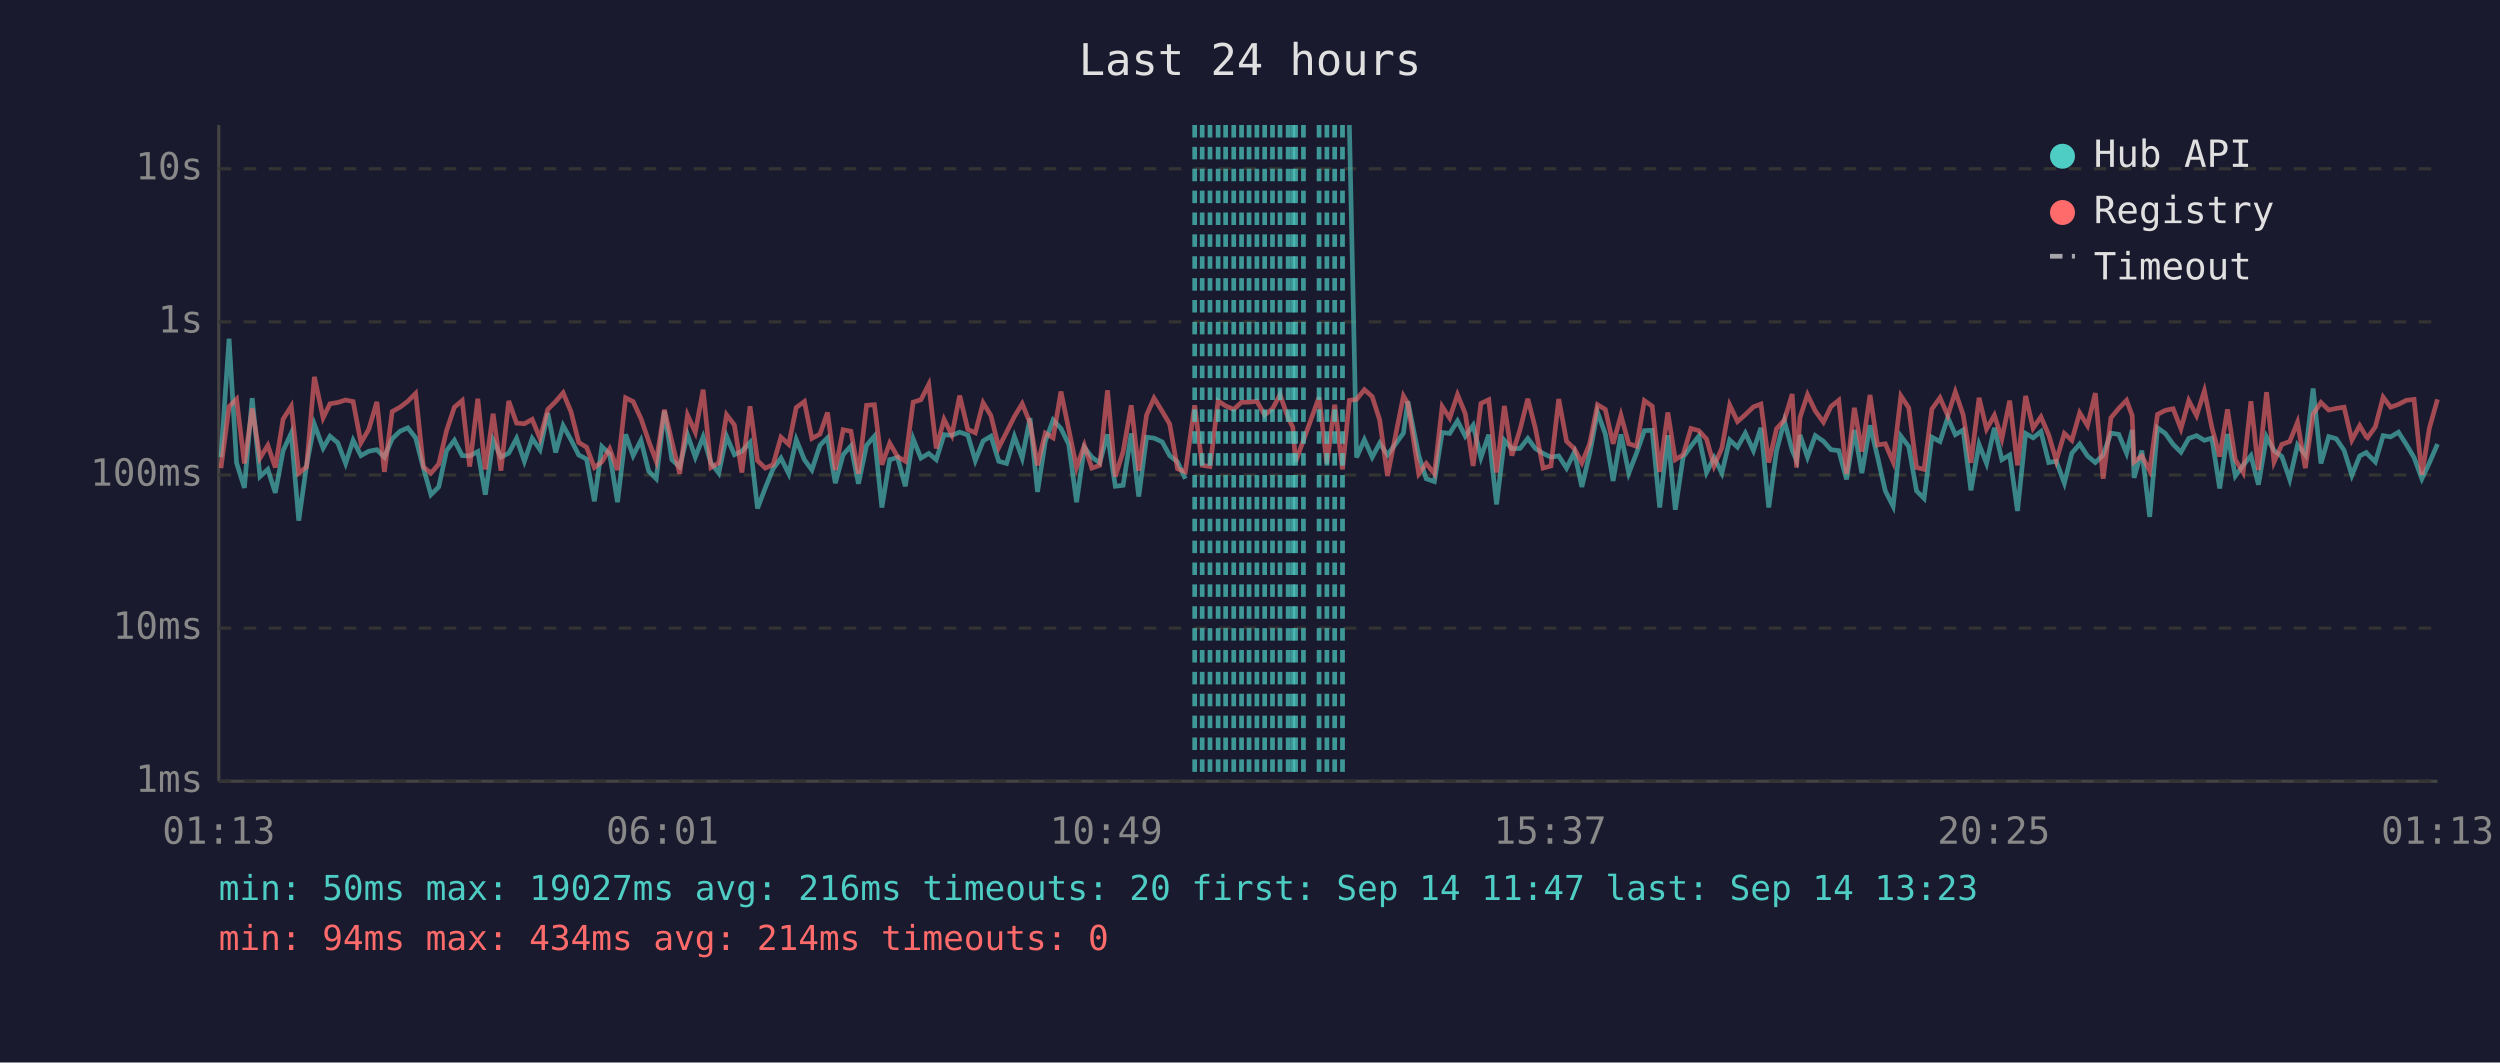
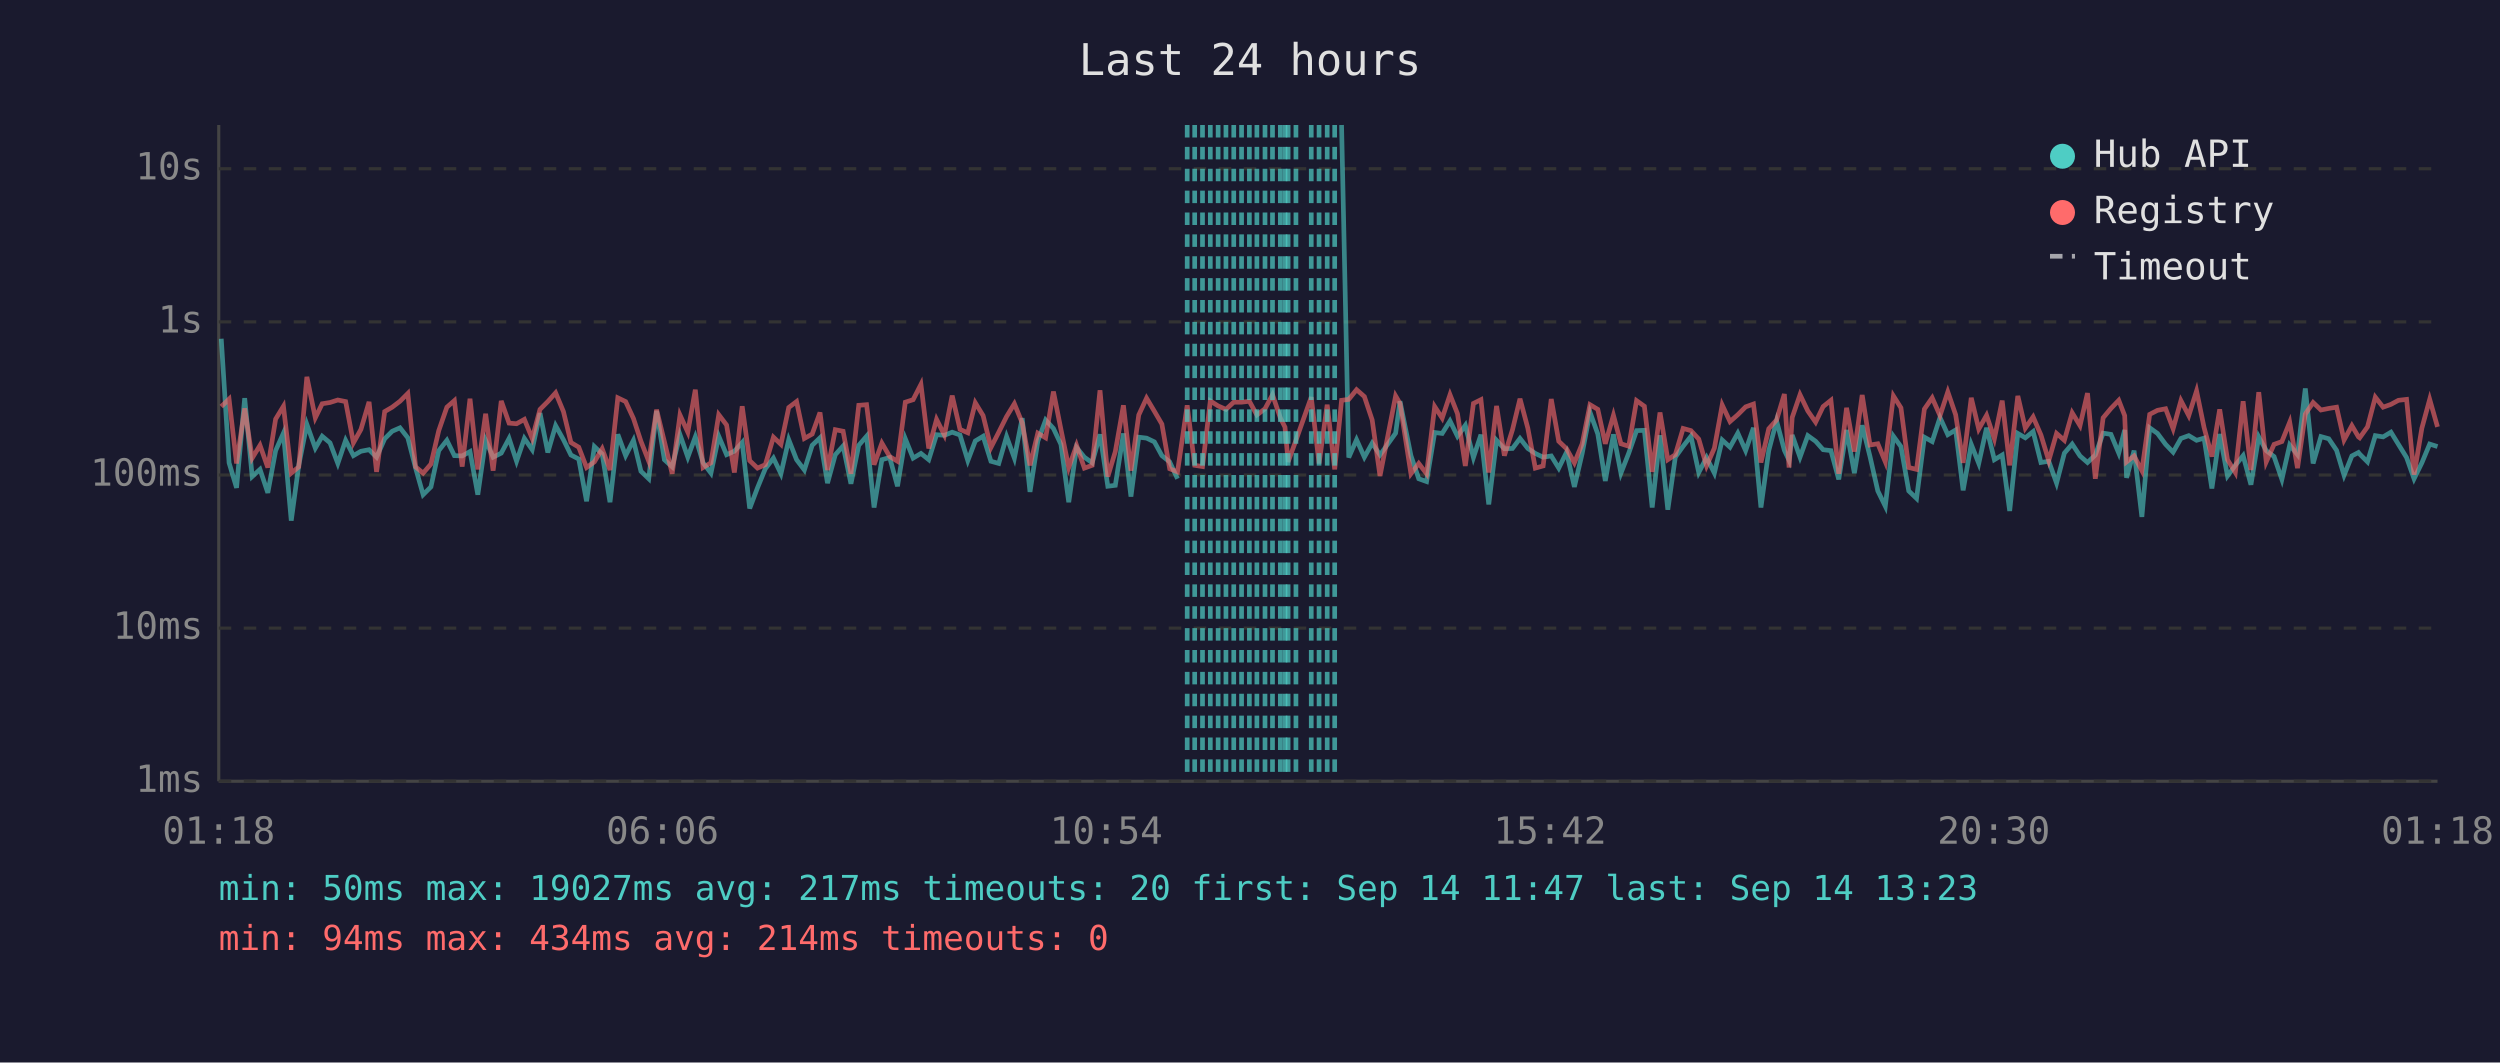
<svg xmlns="http://www.w3.org/2000/svg" viewBox="0 0 800 340" font-family="monospace" font-size="12">
  <rect width="800" height="340" fill="#1a1a2e" />
  <text x="400" y="24" fill="#e0e0e0" font-size="14" text-anchor="middle">Last 24 hours</text>
  <line x1="70" y1="40" x2="70" y2="250" stroke="#444" stroke-width="1" />
  <line x1="70" y1="250" x2="780" y2="250" stroke="#444" stroke-width="1" />
  <line x1="70" y1="250" x2="780" y2="250" stroke="#333" stroke-width="1" stroke-dasharray="4" />
  <text x="65" y="250" fill="#888" text-anchor="end" dominant-baseline="middle">1ms</text>
  <line x1="70" y1="201" x2="780" y2="201" stroke="#333" stroke-width="1" stroke-dasharray="4" />
  <text x="65" y="201" fill="#888" text-anchor="end" dominant-baseline="middle">10ms</text>
  <line x1="70" y1="152" x2="780" y2="152" stroke="#333" stroke-width="1" stroke-dasharray="4" />
  <text x="65" y="152" fill="#888" text-anchor="end" dominant-baseline="middle">100ms</text>
  <line x1="70" y1="103" x2="780" y2="103" stroke="#333" stroke-width="1" stroke-dasharray="4" />
  <text x="65" y="103" fill="#888" text-anchor="end" dominant-baseline="middle">1s</text>
  <line x1="70" y1="54" x2="780" y2="54" stroke="#333" stroke-width="1" stroke-dasharray="4" />
  <text x="65" y="54" fill="#888" text-anchor="end" dominant-baseline="middle">10s</text>
-   <text x="70" y="270" fill="#888" text-anchor="middle">01:13</text>
-   <text x="212" y="270" fill="#888" text-anchor="middle">06:01</text>
-   <text x="354" y="270" fill="#888" text-anchor="middle">10:49</text>
-   <text x="496" y="270" fill="#888" text-anchor="middle">15:37</text>
-   <text x="638" y="270" fill="#888" text-anchor="middle">20:25</text>
-   <text x="780" y="270" fill="#888" text-anchor="middle">01:13</text>
-   <polyline points="70.7,146.3 73.3,108.4 75.7,148.1 78.2,156.1 80.7,127.4 83.2,152.5 85.7,150.2 88.1,157.7 90.6,144.2 93.2,138.6 95.6,166.6 98.1,148.9 100.6,135.8 103.4,143.4 105.6,139.6 108.1,141.7 110.6,148.3 113.0,140.9 115.5,145.8 118.0,144.4 120.6,143.9 123.0,146.3 125.5,140.4 128.0,138.0 130.5,136.9 133.0,140.1 135.5,149.8 137.9,158.3 140.4,155.8 142.9,144.2 145.4,140.9 147.9,145.8 150.3,145.9 152.9,144.5 155.3,158.3 157.8,140.9 160.3,146.3 162.8,145.0 165.3,140.3 167.8,147.6 170.3,140.3 172.8,143.9 175.3,132.2 177.8,144.8 180.2,136.2 182.7,140.7 185.2,145.6 187.7,146.9 190.2,160.4 192.6,142.9 195.1,145.3 197.6,160.7 200.2,139.0 202.6,145.8 205.1,140.9 207.6,150.8 210.0,153.2 212.6,131.5 215.0,147.1 217.5,149.4 220.0,139.1 222.5,146.3 225.0,139.8 227.5,148.1 230.0,151.4 232.5,139.6 235.0,145.5 237.4,144.4 240.0,141.6 242.4,162.7 244.9,156.1 247.4,150.0 249.9,146.6 252.4,151.6 254.8,140.7 257.4,147.1 259.8,150.4 262.4,142.5 264.8,140.1 267.3,154.6 269.8,145.5 272.3,142.7 274.7,154.8 277.3,142.5 279.8,139.6 282.2,162.4 284.7,147.1 287.2,146.4 289.7,155.6 292.2,140.4 294.7,146.6 297.2,145.1 299.6,147.1 302.1,139.1 304.6,139.3 307.1,138.3 309.7,139.2 312.1,147.4 314.6,141.1 317.1,139.6 319.6,147.6 322.1,148.3 324.6,139.7 327.1,146.6 329.6,133.8 332.0,157.4 334.5,141.2 337.0,134.4 339.5,137.1 342.0,142.2 344.5,160.7 347.0,143.2 349.4,146.3 351.9,148.1 354.4,139.0 356.9,155.6 359.4,155.3 362.0,138.7 364.4,158.9 366.9,139.9 369.3,140.2 371.9,141.4 374.3,145.8 376.8,147.8 379.3,153.2" fill="none" stroke="#4ecdc4" stroke-width="1.5" opacity="0.6" />
-   <polyline points="431.8,40.0 434.1,146.4 436.6,140.7 439.1,146.3 441.5,141.8 444.0,145.6 449.1,138.6 450.5,128.4 454.0,145.8 456.4,153.2 459.0,154.1 461.5,138.4 463.9,138.7 466.4,134.7 468.9,139.6 471.4,136.1 473.9,146.4 476.4,139.1 478.9,161.4 481.4,140.9 483.8,143.6 486.4,143.5 488.9,140.3 491.3,143.5 493.8,145.1 496.3,146.3 498.8,145.9 501.3,149.8 503.8,144.7 506.2,155.8 508.7,145.1 511.2,131.9 513.7,138.9 516.2,153.9 518.7,139.0 521.2,151.4 523.7,145.0 526.2,137.8 528.7,137.7 531.1,162.4 533.7,139.3 536.1,163.1 538.6,146.3 541.1,142.8 543.6,139.6 546.1,151.2 548.5,146.4 551.0,151.4 553.5,140.8 556.0,143.1 558.5,138.6 561.1,144.2 563.5,136.9 566.0,162.4 568.5,144.2 571.0,134.7 573.5,144.1 574.9,147.3 576.0,139.2 578.4,146.3 580.9,139.4 583.5,141.2 585.9,143.9 588.4,144.2 590.9,153.4 593.4,137.6 595.8,151.4 598.4,136.1 600.8,146.1 603.3,157.1 605.8,162.0 608.3,139.6 610.8,142.9 613.3,157.1 615.7,159.5 618.2,139.9 620.8,141.3 623.3,133.6 625.7,139.1 628.2,137.6 630.7,156.9 633.3,142.2 635.7,148.3 638.2,136.9 640.6,147.1 643.1,145.6 645.6,163.5 648.2,138.7 650.6,140.1 653.1,138.1 655.6,148.0 658.0,147.6 660.6,154.6 663.0,145.0 665.5,142.1 668.0,145.9 670.5,148.0 673.0,145.6 675.5,138.6 678.0,139.0 680.5,145.0 682.3,137.6 682.9,152.9 685.4,144.2 687.9,165.4 690.4,136.9 692.9,138.7 695.4,142.2 697.9,144.7 700.4,140.3 702.9,139.4 705.4,140.9 707.8,140.2 710.3,156.3 712.8,138.9 715.3,152.3 717.8,148.9 720.3,145.8 722.7,155.1 725.3,139.8 727.7,144.2 730.2,146.1 732.7,153.4 735.2,142.4 737.7,145.5 740.2,124.3 742.7,148.3 745.2,139.7 747.6,140.4 750.1,144.1 752.6,152.1 755.1,145.9 757.2,144.8 757.6,145.3 760.1,147.8 762.6,139.4 765.0,139.8 767.5,138.3 770.0,142.2 772.5,146.4 775.0,153.2 777.4,148.1 780.0,142.1" fill="none" stroke="#4ecdc4" stroke-width="1.5" opacity="0.6" />
-   <polyline points="70.7,149.8 73.3,130.1 75.7,127.7 78.2,148.3 80.7,130.7 83.2,146.6 85.7,142.5 88.1,149.6 90.6,134.1 93.2,130.0 95.6,151.4 98.1,149.4 100.6,120.6 103.4,133.7 105.6,129.2 108.1,128.8 110.6,128.0 113.0,128.5 115.5,141.7 118.0,137.4 120.6,128.6 123.0,151.0 125.5,131.7 128.0,130.3 130.5,128.4 133.0,125.9 135.5,149.4 137.9,151.4 140.4,148.5 142.9,137.8 145.4,130.3 147.9,128.2 150.3,149.3 152.9,127.6 155.3,150.2 157.8,132.4 160.3,150.6 162.8,128.3 165.3,135.4 167.8,135.6 170.3,134.2 172.8,140.3 175.3,131.0 177.8,128.5 180.2,125.7 182.7,131.7 185.2,141.6 187.7,143.1 190.2,149.6 192.6,147.8 195.1,143.6 197.6,150.4 200.2,127.3 202.6,128.5 205.1,133.9 207.6,141.2 210.0,147.6 212.6,131.1 215.0,141.3 217.5,151.6 220.0,132.8 222.5,138.3 225.0,124.7 227.5,149.6 230.0,148.1 232.5,132.7 235.0,136.0 237.4,151.2 240.0,130.0 242.4,147.4 244.9,149.8 247.4,148.7 249.9,139.9 252.4,142.2 254.8,130.4 257.4,128.5 259.8,140.3 262.4,138.9 264.8,132.0 267.3,150.4 269.8,137.5 272.3,138.0 274.7,151.6 277.3,129.7 279.8,129.5 282.2,148.7 284.7,141.8 287.2,146.1 289.7,147.6 292.2,128.7 294.7,127.9 297.2,123.0 299.6,143.5 302.1,134.2 304.6,139.2 307.1,126.6 309.7,137.4 312.1,138.5 314.6,128.9 317.1,133.0 319.6,143.2 322.1,138.3 324.6,133.3 327.1,129.2 329.6,135.3 332.0,148.9 334.5,138.6 337.0,140.1 339.5,125.3 342.0,137.4 344.5,149.6 347.0,142.5 349.4,149.8 351.9,148.9 354.4,124.9 356.9,152.5 359.4,144.5 362.0,129.7 364.4,150.6 366.9,132.8 369.3,127.4 371.9,131.6 374.3,135.7 376.8,150.0 379.3,151.0 382.3,129.7 384.7,148.9 387.2,149.3 389.8,128.3 392.2,129.9 394.8,131.0 397.3,128.7 399.7,128.7 402.2,128.4 404.7,132.8 407.2,130.8 409.6,126.3 412.2,133.7 413.7,136.7 414.6,147.8 417.1,140.9 422.1,127.1 424.6,148.3 427.1,129.5 429.6,150.2 431.8,128.1 434.1,127.8 436.6,124.7 439.1,126.9 441.5,134.4 444.0,152.3 449.1,126.7 450.5,129.1 454.0,151.6 456.4,148.3 459.0,151.6 461.5,130.1 463.9,133.8 466.4,126.3 468.9,132.4 471.4,149.1 473.9,129.1 476.4,127.9 478.9,151.2 481.4,129.9 483.8,145.8 486.4,137.5 488.9,127.6 491.3,137.0 493.8,149.8 496.3,149.1 498.8,127.7 501.3,141.2 503.8,143.6 506.2,148.1 508.7,142.0 511.2,129.5 513.7,131.0 516.2,142.0 518.7,132.9 521.2,142.0 523.7,142.8 526.2,128.2 528.7,130.0 531.1,151.0 533.7,132.0 536.1,147.1 538.6,145.5 541.1,137.1 543.6,137.8 546.1,140.5 548.5,149.1 551.0,143.4 553.5,129.6 556.0,134.9 558.5,132.7 561.1,130.2 563.5,129.3 566.0,148.0 568.5,137.2 571.0,134.4 573.5,126.1 574.9,149.6 576.0,133.6 578.4,126.3 580.9,131.5 583.5,135.1 585.9,130.1 588.4,128.1 590.9,151.6 593.4,130.5 595.8,144.5 598.4,126.4 600.8,142.4 603.3,142.0 605.8,147.8 608.3,126.7 610.8,130.5 613.3,149.6 615.7,150.2 618.2,130.9 620.8,127.3 623.3,133.0 625.7,125.4 628.2,132.7 630.7,148.1 633.3,127.3 635.7,137.3 638.2,132.9 640.6,140.4 643.1,128.2 645.6,148.9 648.2,126.7 650.6,137.0 653.1,133.4 655.6,139.2 658.0,147.4 660.6,138.7 663.0,140.9 665.5,132.1 668.0,136.2 670.5,125.8 673.0,153.2 675.5,133.7 678.0,130.7 680.5,128.1 682.3,133.0 682.9,147.8 685.4,145.9 687.9,150.6 690.4,132.6 692.9,131.3 695.4,130.8 697.9,137.2 700.4,128.2 702.9,133.0 705.4,125.1 707.8,136.8 710.3,146.1 712.8,131.0 715.3,147.1 717.8,151.2 720.3,128.4 722.7,150.4 725.3,125.5 727.7,147.8 730.2,142.2 732.7,141.3 735.2,135.1 737.7,149.8 740.2,132.5 742.7,128.8 745.2,131.2 747.6,130.7 750.1,130.3 752.6,140.8 755.1,136.2 757.2,139.8 757.6,140.1 760.1,136.6 762.6,127.1 765.0,130.3 767.5,129.4 770.0,128.1 772.5,127.8 775.0,151.9 777.4,137.0 780.0,127.8" fill="none" stroke="#ff6b6b" stroke-width="1.5" opacity="0.6" />
+   <text x="70" y="270" fill="#888" text-anchor="middle">01:18</text>
+   <text x="212" y="270" fill="#888" text-anchor="middle">06:06</text>
+   <text x="354" y="270" fill="#888" text-anchor="middle">10:54</text>
+   <text x="496" y="270" fill="#888" text-anchor="middle">15:42</text>
+   <text x="638" y="270" fill="#888" text-anchor="middle">20:30</text>
+   <text x="780" y="270" fill="#888" text-anchor="middle">01:18</text>
+   <polyline points="70.8,108.4 73.3,148.1 75.7,156.1 78.3,127.4 80.7,152.5 83.2,150.2 85.7,157.7 88.2,144.2 90.7,138.6 93.2,166.6 95.6,148.9 98.2,135.8 100.9,143.4 103.1,139.6 105.6,141.7 108.1,148.3 110.6,140.9 113.1,145.8 115.5,144.4 118.1,143.9 120.5,146.3 123.1,140.4 125.5,138.0 128.0,136.9 130.5,140.1 133.0,149.8 135.4,158.3 137.9,155.8 140.4,144.2 143.0,140.9 145.4,145.8 147.9,145.9 150.4,144.5 152.9,158.3 155.4,140.9 157.8,146.3 160.4,145.0 162.9,140.3 165.3,147.6 167.8,140.3 170.3,143.9 172.8,132.2 175.3,144.8 177.8,136.2 180.3,140.7 182.7,145.6 185.2,146.9 187.7,160.4 190.2,142.9 192.7,145.3 195.2,160.7 197.7,139.0 200.2,145.8 202.7,140.9 205.1,150.8 207.6,153.2 210.1,131.5 212.6,147.1 215.1,149.4 217.6,139.1 220.1,146.3 222.5,139.8 225.0,148.1 227.5,151.4 230.0,139.6 232.5,145.5 235.0,144.4 237.5,141.6 239.9,162.7 242.4,156.1 244.9,150.0 247.5,146.6 249.9,151.6 252.4,140.7 254.9,147.1 257.4,150.4 259.9,142.5 262.4,140.1 264.8,154.6 267.3,145.5 269.8,142.7 272.3,154.8 274.8,142.5 277.3,139.6 279.7,162.4 282.2,147.1 284.7,146.4 287.2,155.6 289.7,140.4 292.2,146.6 294.7,145.1 297.2,147.1 299.7,139.1 302.2,139.3 304.7,138.3 307.2,139.2 309.7,147.4 312.1,141.1 314.6,139.6 317.1,147.6 319.6,148.3 322.1,139.7 324.6,146.6 327.1,133.8 329.6,157.4 332.1,141.2 334.6,134.4 337.1,137.1 339.5,142.2 342.0,160.7 344.5,143.2 347.0,146.3 349.5,148.1 352.0,139.0 354.5,155.6 356.9,155.3 359.5,138.7 361.9,158.9 364.4,139.9 366.9,140.2 369.4,141.4 371.8,145.8 374.3,147.8 376.8,153.2" fill="none" stroke="#4ecdc4" stroke-width="1.5" opacity="0.6" />
+   <polyline points="429.3,40.0 431.6,146.4 434.1,140.7 436.6,146.3 439.1,141.8 441.6,145.6 446.6,138.6 448.0,128.4 451.5,145.8 454.0,153.2 456.5,154.1 459.1,138.4 461.5,138.7 464.0,134.7 466.4,139.6 468.9,136.1 471.5,146.4 473.9,139.1 476.4,161.4 478.9,140.9 481.4,143.6 484.0,143.5 486.4,140.3 488.9,143.5 491.3,145.1 493.8,146.3 496.4,145.9 498.8,149.8 501.3,144.7 503.8,155.8 506.3,145.1 508.8,131.9 511.3,138.9 513.7,153.9 516.3,139.0 518.7,151.4 521.2,145.0 523.7,137.8 526.2,137.7 528.7,162.4 531.2,139.3 533.7,163.1 536.1,146.3 538.6,142.8 541.1,139.6 543.6,151.2 546.1,146.4 548.6,151.4 551.1,140.8 553.6,143.1 556.1,138.6 558.6,144.2 561.1,136.9 563.5,162.4 566.0,144.2 568.5,134.7 571.0,144.1 572.5,147.3 573.5,139.2 576.0,146.3 578.5,139.4 581.0,141.2 583.4,143.9 585.9,144.2 588.4,153.4 590.9,137.6 593.4,151.4 595.9,136.1 598.4,146.1 600.9,157.1 603.3,162.0 605.9,139.6 608.3,142.9 610.8,157.1 613.3,159.5 615.8,139.9 618.3,141.3 620.8,133.6 623.3,139.1 625.8,137.6 628.2,156.9 630.8,142.2 633.2,148.3 635.7,136.9 638.2,147.1 640.7,145.6 643.1,163.5 645.7,138.7 648.1,140.1 650.6,138.1 653.1,148.0 655.6,147.6 658.1,154.6 660.6,145.0 663.1,142.1 665.6,145.9 668.0,148.0 670.5,145.6 673.0,138.6 675.5,139.0 678.0,145.0 679.9,137.6 680.5,152.9 682.9,144.2 685.4,165.4 687.9,136.9 690.4,138.7 693.0,142.2 695.4,144.7 697.9,140.3 700.4,139.4 702.9,140.9 705.3,140.2 707.8,156.3 710.3,138.9 712.8,152.3 715.3,148.9 717.8,145.8 720.3,155.1 722.8,139.8 725.2,144.2 727.7,146.1 730.2,153.4 732.7,142.4 735.2,145.5 737.7,124.3 740.2,148.3 742.7,139.7 745.2,140.4 747.7,144.1 750.1,152.1 752.6,145.9 754.7,144.8 755.1,145.3 757.6,147.8 760.1,139.4 762.6,139.8 765.1,138.3 767.5,142.2 770.1,146.4 772.5,153.2 775.0,148.1 777.5,142.1 780.0,142.9" fill="none" stroke="#4ecdc4" stroke-width="1.5" opacity="0.6" />
+   <polyline points="70.8,130.1 73.3,127.7 75.7,148.3 78.3,130.7 80.7,146.6 83.2,142.5 85.7,149.6 88.2,134.1 90.7,130.0 93.2,151.4 95.6,149.4 98.2,120.6 100.9,133.7 103.1,129.2 105.6,128.8 108.1,128.0 110.6,128.5 113.1,141.7 115.5,137.4 118.1,128.6 120.5,151.0 123.1,131.7 125.5,130.3 128.0,128.4 130.5,125.9 133.0,149.4 135.4,151.4 137.9,148.5 140.4,137.8 143.0,130.3 145.4,128.2 147.9,149.3 150.4,127.6 152.9,150.2 155.4,132.4 157.8,150.6 160.4,128.3 162.9,135.4 165.3,135.6 167.8,134.2 170.3,140.3 172.8,131.0 175.3,128.5 177.8,125.7 180.3,131.7 182.7,141.6 185.2,143.1 187.7,149.6 190.2,147.8 192.7,143.6 195.2,150.4 197.7,127.3 200.2,128.5 202.7,133.9 205.1,141.2 207.6,147.6 210.1,131.1 212.6,141.3 215.1,151.6 217.6,132.8 220.1,138.3 222.5,124.7 225.0,149.6 227.5,148.1 230.0,132.7 232.5,136.0 235.0,151.2 237.5,130.0 239.9,147.4 242.4,149.8 244.9,148.7 247.5,139.9 249.9,142.2 252.4,130.4 254.9,128.5 257.4,140.3 259.9,138.9 262.4,132.0 264.8,150.4 267.3,137.5 269.8,138.0 272.3,151.6 274.8,129.7 277.3,129.5 279.7,148.7 282.2,141.8 284.7,146.1 287.2,147.6 289.7,128.7 292.2,127.9 294.7,123.0 297.2,143.5 299.7,134.2 302.2,139.2 304.7,126.6 307.2,137.4 309.7,138.5 312.1,128.9 314.6,133.0 317.1,143.2 319.6,138.3 322.1,133.3 324.6,129.2 327.1,135.3 329.6,148.9 332.1,138.6 334.6,140.1 337.1,125.3 339.5,137.4 342.0,149.6 344.5,142.5 347.0,149.8 349.5,148.9 352.0,124.9 354.5,152.5 356.9,144.5 359.5,129.7 361.9,150.6 364.4,132.8 366.9,127.4 369.4,131.6 371.8,135.7 374.3,150.0 376.8,151.0 379.9,129.7 382.3,148.9 384.8,149.3 387.3,128.3 389.8,129.9 392.3,131.0 394.8,128.7 397.3,128.7 399.8,128.4 402.2,132.8 404.8,130.8 407.2,126.3 409.7,133.7 411.2,136.7 412.2,147.8 414.7,140.9 419.6,127.1 422.1,148.3 424.7,129.5 427.1,150.2 429.3,128.1 431.6,127.8 434.1,124.7 436.6,126.9 439.1,134.4 441.6,152.3 446.6,126.7 448.0,129.1 451.5,151.6 454.0,148.3 456.5,151.6 459.1,130.1 461.5,133.8 464.0,126.3 466.4,132.4 468.9,149.1 471.5,129.1 473.9,127.9 476.4,151.2 478.9,129.9 481.4,145.8 484.0,137.5 486.4,127.6 488.9,137.0 491.3,149.8 493.8,149.1 496.4,127.7 498.8,141.2 501.3,143.6 503.8,148.1 506.3,142.0 508.8,129.5 511.3,131.0 513.7,142.0 516.3,132.9 518.7,142.0 521.2,142.8 523.7,128.2 526.2,130.0 528.7,151.0 531.2,132.0 533.7,147.1 536.1,145.5 538.6,137.1 541.1,137.8 543.6,140.5 546.1,149.1 548.6,143.4 551.1,129.6 553.6,134.9 556.1,132.7 558.6,130.2 561.1,129.3 563.5,148.0 566.0,137.2 568.5,134.4 571.0,126.1 572.5,149.6 573.5,133.6 576.0,126.3 578.5,131.5 581.0,135.1 583.4,130.1 585.9,128.1 588.4,151.6 590.9,130.5 593.4,144.5 595.9,126.4 598.4,142.4 600.9,142.0 603.3,147.8 605.9,126.7 608.3,130.5 610.8,149.6 613.3,150.2 615.8,130.9 618.3,127.3 620.8,133.0 623.3,125.4 625.8,132.7 628.2,148.1 630.8,127.3 633.2,137.3 635.7,132.9 638.2,140.4 640.7,128.2 643.1,148.9 645.7,126.7 648.1,137.0 650.6,133.4 653.1,139.2 655.6,147.4 658.1,138.7 660.6,140.9 663.1,132.1 665.6,136.2 668.0,125.8 670.5,153.2 673.0,133.7 675.5,130.7 678.0,128.1 679.9,133.0 680.5,147.8 682.9,145.9 685.4,150.6 687.9,132.6 690.4,131.3 693.0,130.8 695.4,137.2 697.9,128.2 700.4,133.0 702.9,125.1 705.3,136.8 707.8,146.1 710.3,131.0 712.8,147.1 715.3,151.2 717.8,128.4 720.3,150.4 722.8,125.5 725.2,147.8 727.7,142.2 730.2,141.3 732.7,135.1 735.2,149.8 737.7,132.5 740.2,128.8 742.7,131.2 745.2,130.7 747.7,130.3 750.1,140.8 752.6,136.2 754.7,139.8 755.1,140.1 757.6,136.6 760.1,127.1 762.6,130.3 765.1,129.4 767.5,128.1 770.1,127.8 772.5,151.9 775.0,137.0 777.5,127.8 780.0,136.6" fill="none" stroke="#ff6b6b" stroke-width="1.5" opacity="0.6" />
+   <line x1="379.9" y1="40" x2="379.9" y2="250" stroke="#4ecdc4" stroke-width="1.5" stroke-dasharray="4,3" opacity="0.7" />
  <line x1="382.3" y1="40" x2="382.3" y2="250" stroke="#4ecdc4" stroke-width="1.5" stroke-dasharray="4,3" opacity="0.7" />
-   <line x1="384.7" y1="40" x2="384.7" y2="250" stroke="#4ecdc4" stroke-width="1.5" stroke-dasharray="4,3" opacity="0.7" />
-   <line x1="387.2" y1="40" x2="387.2" y2="250" stroke="#4ecdc4" stroke-width="1.5" stroke-dasharray="4,3" opacity="0.7" />
+   <line x1="384.8" y1="40" x2="384.8" y2="250" stroke="#4ecdc4" stroke-width="1.5" stroke-dasharray="4,3" opacity="0.7" />
+   <line x1="387.3" y1="40" x2="387.3" y2="250" stroke="#4ecdc4" stroke-width="1.5" stroke-dasharray="4,3" opacity="0.7" />
  <line x1="389.8" y1="40" x2="389.8" y2="250" stroke="#4ecdc4" stroke-width="1.5" stroke-dasharray="4,3" opacity="0.7" />
-   <line x1="392.2" y1="40" x2="392.2" y2="250" stroke="#4ecdc4" stroke-width="1.5" stroke-dasharray="4,3" opacity="0.7" />
+   <line x1="392.3" y1="40" x2="392.3" y2="250" stroke="#4ecdc4" stroke-width="1.5" stroke-dasharray="4,3" opacity="0.7" />
  <line x1="394.8" y1="40" x2="394.8" y2="250" stroke="#4ecdc4" stroke-width="1.5" stroke-dasharray="4,3" opacity="0.7" />
  <line x1="397.3" y1="40" x2="397.3" y2="250" stroke="#4ecdc4" stroke-width="1.5" stroke-dasharray="4,3" opacity="0.7" />
-   <line x1="399.7" y1="40" x2="399.7" y2="250" stroke="#4ecdc4" stroke-width="1.5" stroke-dasharray="4,3" opacity="0.7" />
+   <line x1="399.8" y1="40" x2="399.8" y2="250" stroke="#4ecdc4" stroke-width="1.5" stroke-dasharray="4,3" opacity="0.7" />
  <line x1="402.2" y1="40" x2="402.2" y2="250" stroke="#4ecdc4" stroke-width="1.5" stroke-dasharray="4,3" opacity="0.7" />
-   <line x1="404.7" y1="40" x2="404.7" y2="250" stroke="#4ecdc4" stroke-width="1.5" stroke-dasharray="4,3" opacity="0.7" />
+   <line x1="404.8" y1="40" x2="404.8" y2="250" stroke="#4ecdc4" stroke-width="1.5" stroke-dasharray="4,3" opacity="0.7" />
  <line x1="407.2" y1="40" x2="407.2" y2="250" stroke="#4ecdc4" stroke-width="1.5" stroke-dasharray="4,3" opacity="0.7" />
-   <line x1="409.6" y1="40" x2="409.6" y2="250" stroke="#4ecdc4" stroke-width="1.5" stroke-dasharray="4,3" opacity="0.7" />
+   <line x1="409.7" y1="40" x2="409.7" y2="250" stroke="#4ecdc4" stroke-width="1.5" stroke-dasharray="4,3" opacity="0.7" />
+   <line x1="411.2" y1="40" x2="411.2" y2="250" stroke="#4ecdc4" stroke-width="1.5" stroke-dasharray="4,3" opacity="0.7" />
  <line x1="412.2" y1="40" x2="412.2" y2="250" stroke="#4ecdc4" stroke-width="1.5" stroke-dasharray="4,3" opacity="0.7" />
-   <line x1="413.7" y1="40" x2="413.7" y2="250" stroke="#4ecdc4" stroke-width="1.5" stroke-dasharray="4,3" opacity="0.7" />
-   <line x1="414.6" y1="40" x2="414.6" y2="250" stroke="#4ecdc4" stroke-width="1.5" stroke-dasharray="4,3" opacity="0.7" />
-   <line x1="417.1" y1="40" x2="417.1" y2="250" stroke="#4ecdc4" stroke-width="1.5" stroke-dasharray="4,3" opacity="0.7" />
+   <line x1="414.7" y1="40" x2="414.7" y2="250" stroke="#4ecdc4" stroke-width="1.5" stroke-dasharray="4,3" opacity="0.7" />
+   <line x1="419.6" y1="40" x2="419.6" y2="250" stroke="#4ecdc4" stroke-width="1.5" stroke-dasharray="4,3" opacity="0.7" />
  <line x1="422.1" y1="40" x2="422.1" y2="250" stroke="#4ecdc4" stroke-width="1.5" stroke-dasharray="4,3" opacity="0.7" />
-   <line x1="424.6" y1="40" x2="424.6" y2="250" stroke="#4ecdc4" stroke-width="1.5" stroke-dasharray="4,3" opacity="0.7" />
+   <line x1="424.7" y1="40" x2="424.7" y2="250" stroke="#4ecdc4" stroke-width="1.5" stroke-dasharray="4,3" opacity="0.7" />
  <line x1="427.1" y1="40" x2="427.1" y2="250" stroke="#4ecdc4" stroke-width="1.5" stroke-dasharray="4,3" opacity="0.7" />
-   <line x1="429.6" y1="40" x2="429.6" y2="250" stroke="#4ecdc4" stroke-width="1.5" stroke-dasharray="4,3" opacity="0.7" />
  <circle cx="660" cy="50" r="4" fill="#4ecdc4" />
  <text x="670" y="50" fill="#e0e0e0" dominant-baseline="middle">Hub API</text>
  <circle cx="660" cy="68" r="4" fill="#ff6b6b" />
  <text x="670" y="68" fill="#e0e0e0" dominant-baseline="middle">Registry</text>
  <line x1="656" y1="82" x2="664" y2="82" stroke="#e0e0e0" stroke-width="1.5" stroke-dasharray="4,3" opacity="0.7" />
  <text x="670" y="86" fill="#e0e0e0" dominant-baseline="middle">Timeout</text>
-   <text x="70" y="288" fill="#4ecdc4" font-size="11">min: 50ms  max: 19027ms  avg: 216ms  timeouts: 20  first: Sep 14 11:47  last: Sep 14 13:23</text>
+   <text x="70" y="288" fill="#4ecdc4" font-size="11">min: 50ms  max: 19027ms  avg: 217ms  timeouts: 20  first: Sep 14 11:47  last: Sep 14 13:23</text>
  <text x="70" y="304" fill="#ff6b6b" font-size="11">min: 94ms  max: 434ms  avg: 214ms  timeouts: 0</text>
</svg>
